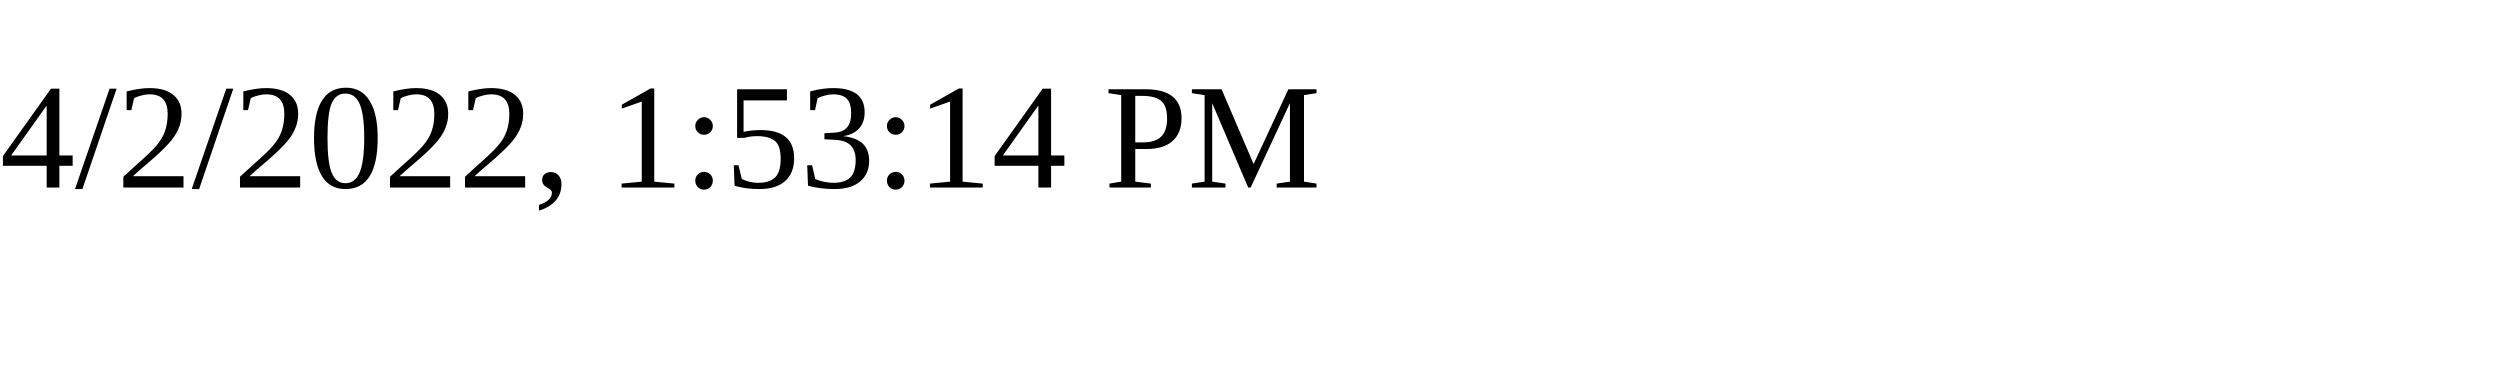
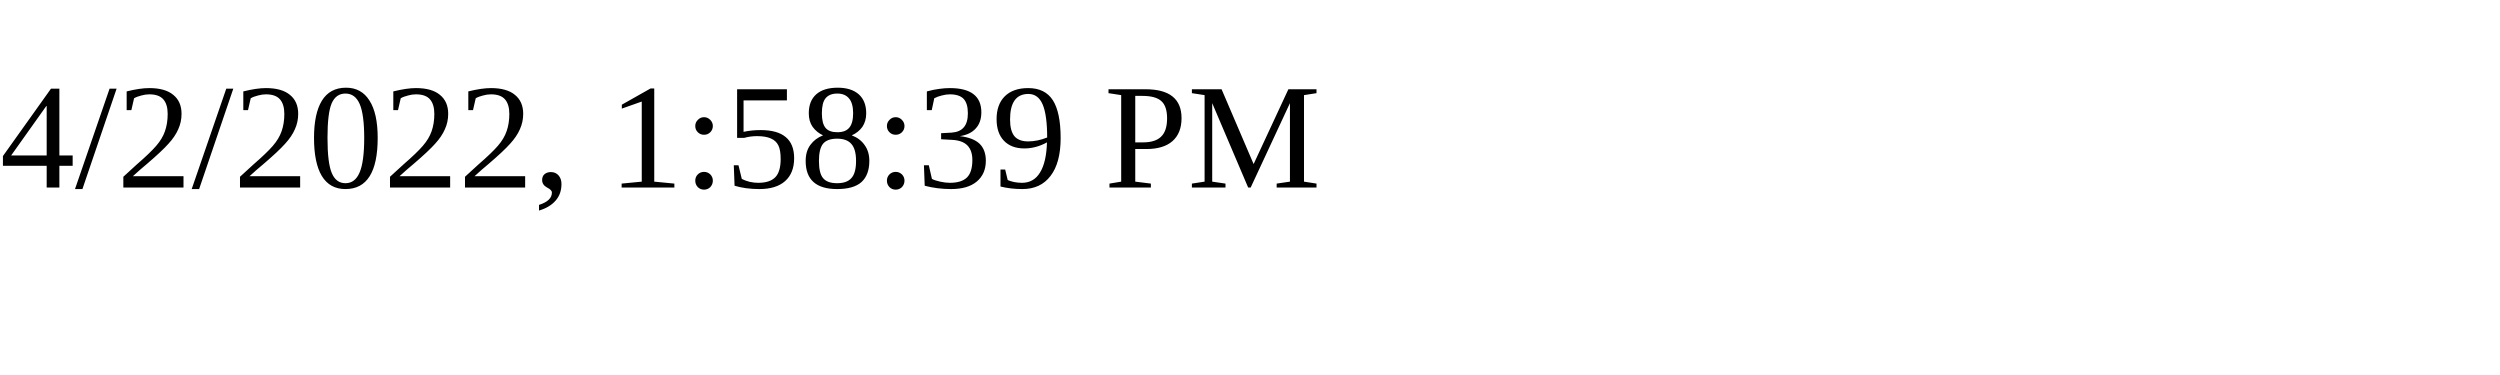
<svg xmlns="http://www.w3.org/2000/svg" height="30" width="200">
-   <text x="0" y="15">4/2/2022, 1:53:14 PM</text>
+   <text x="0" y="15">4/2/2022, 1:58:39 PM</text>
</svg>
